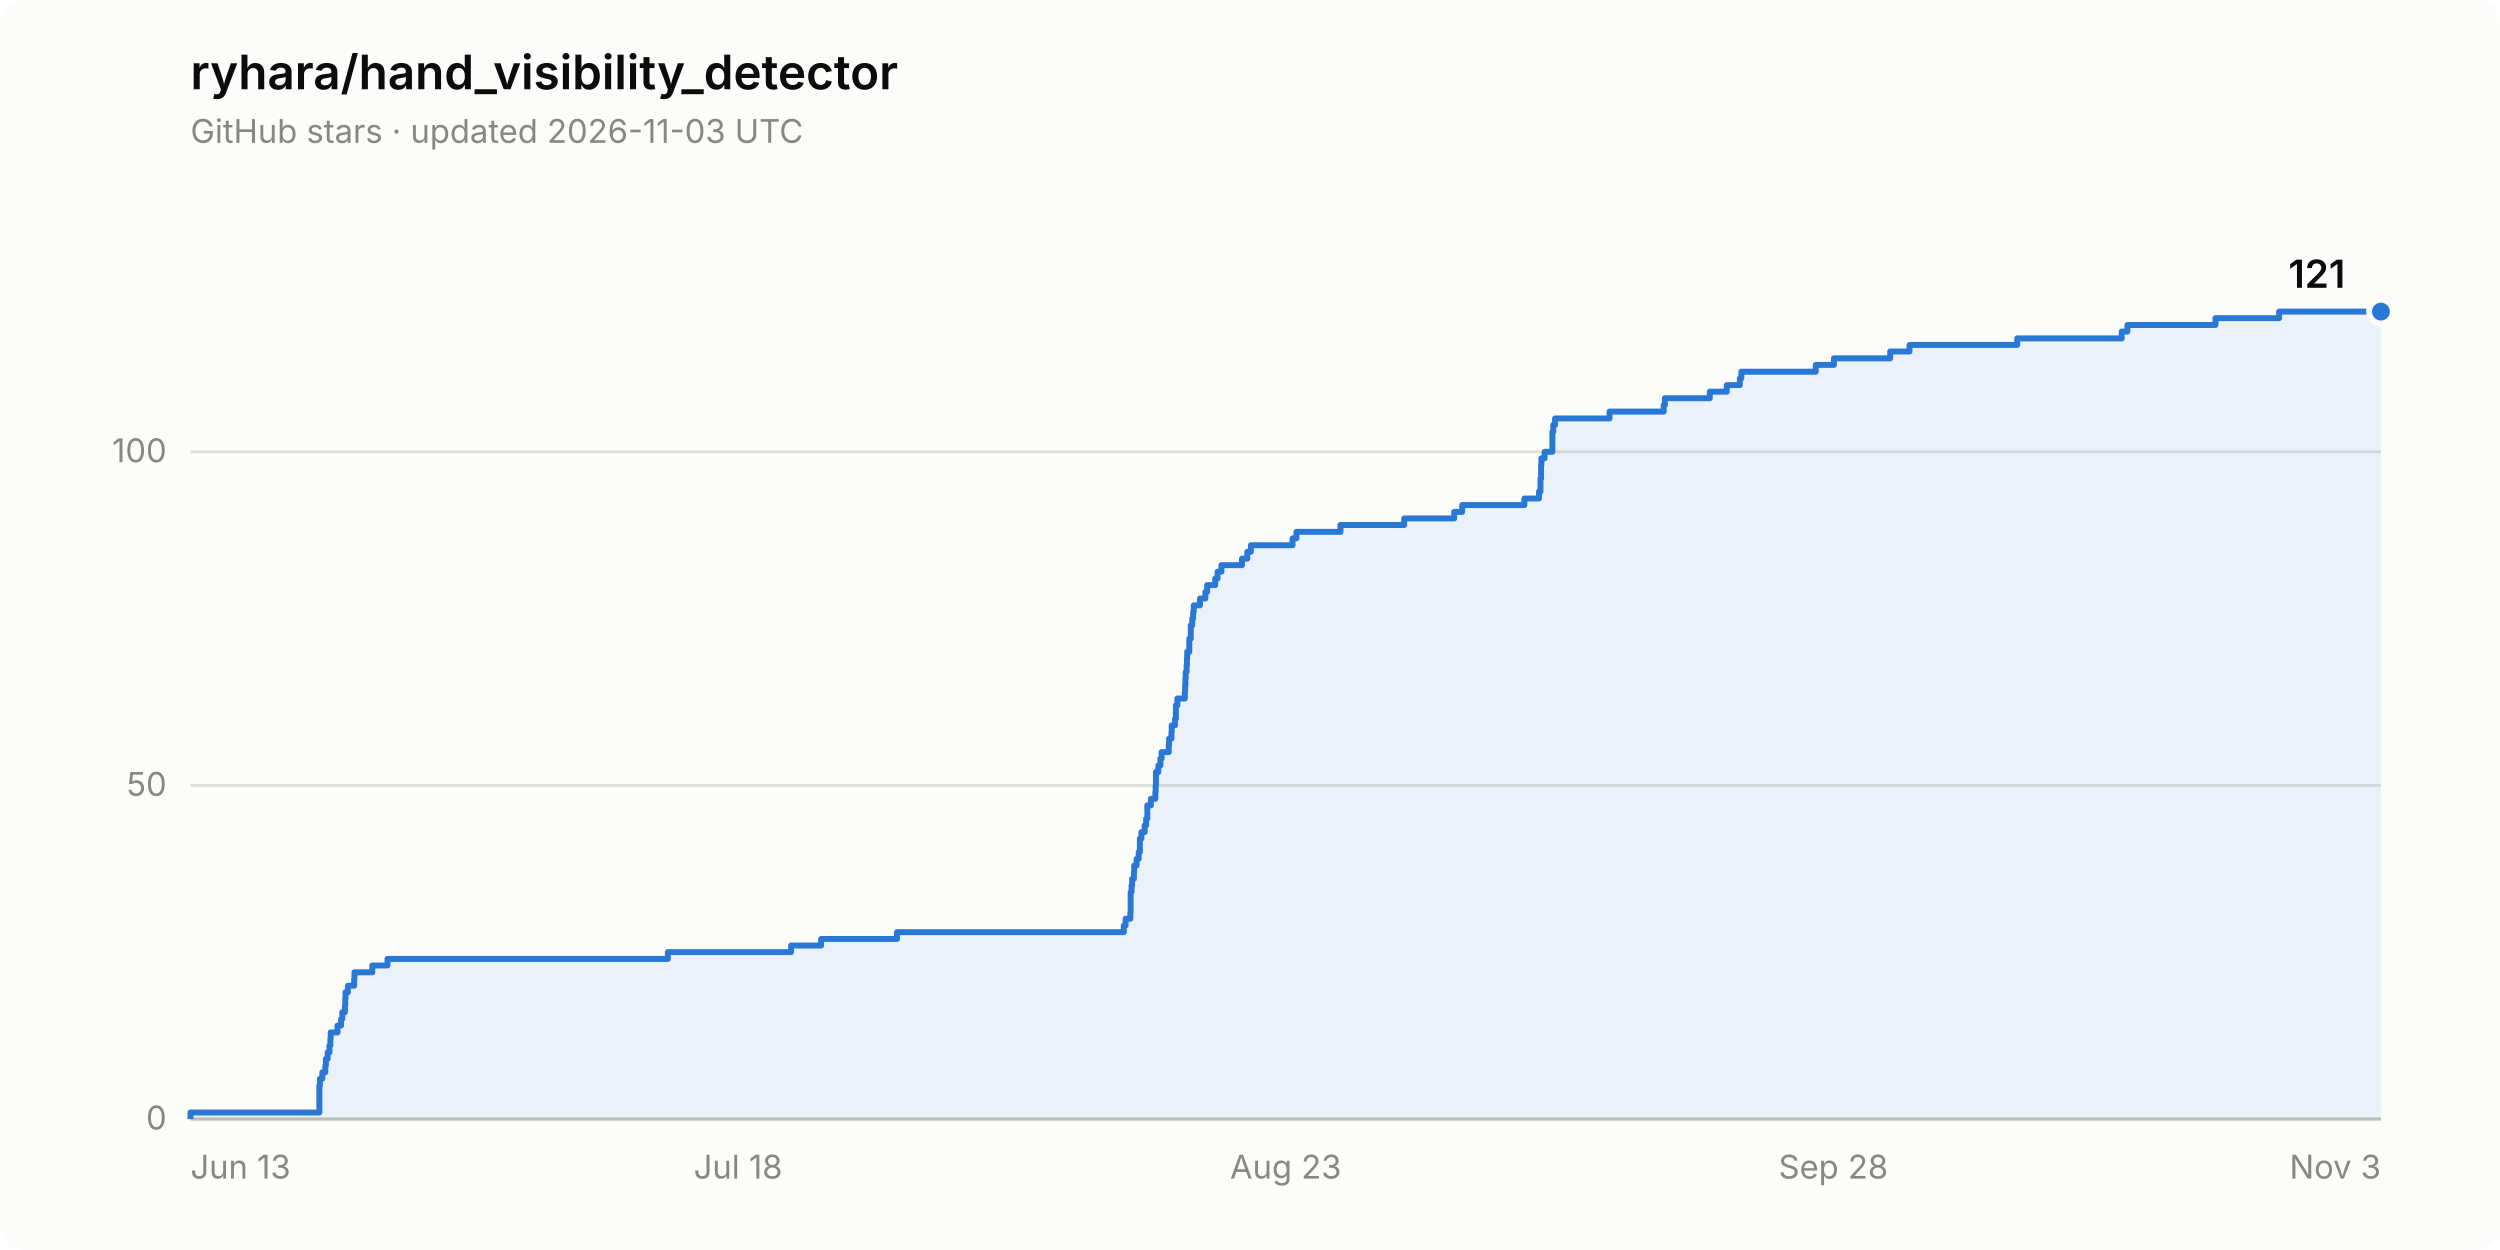
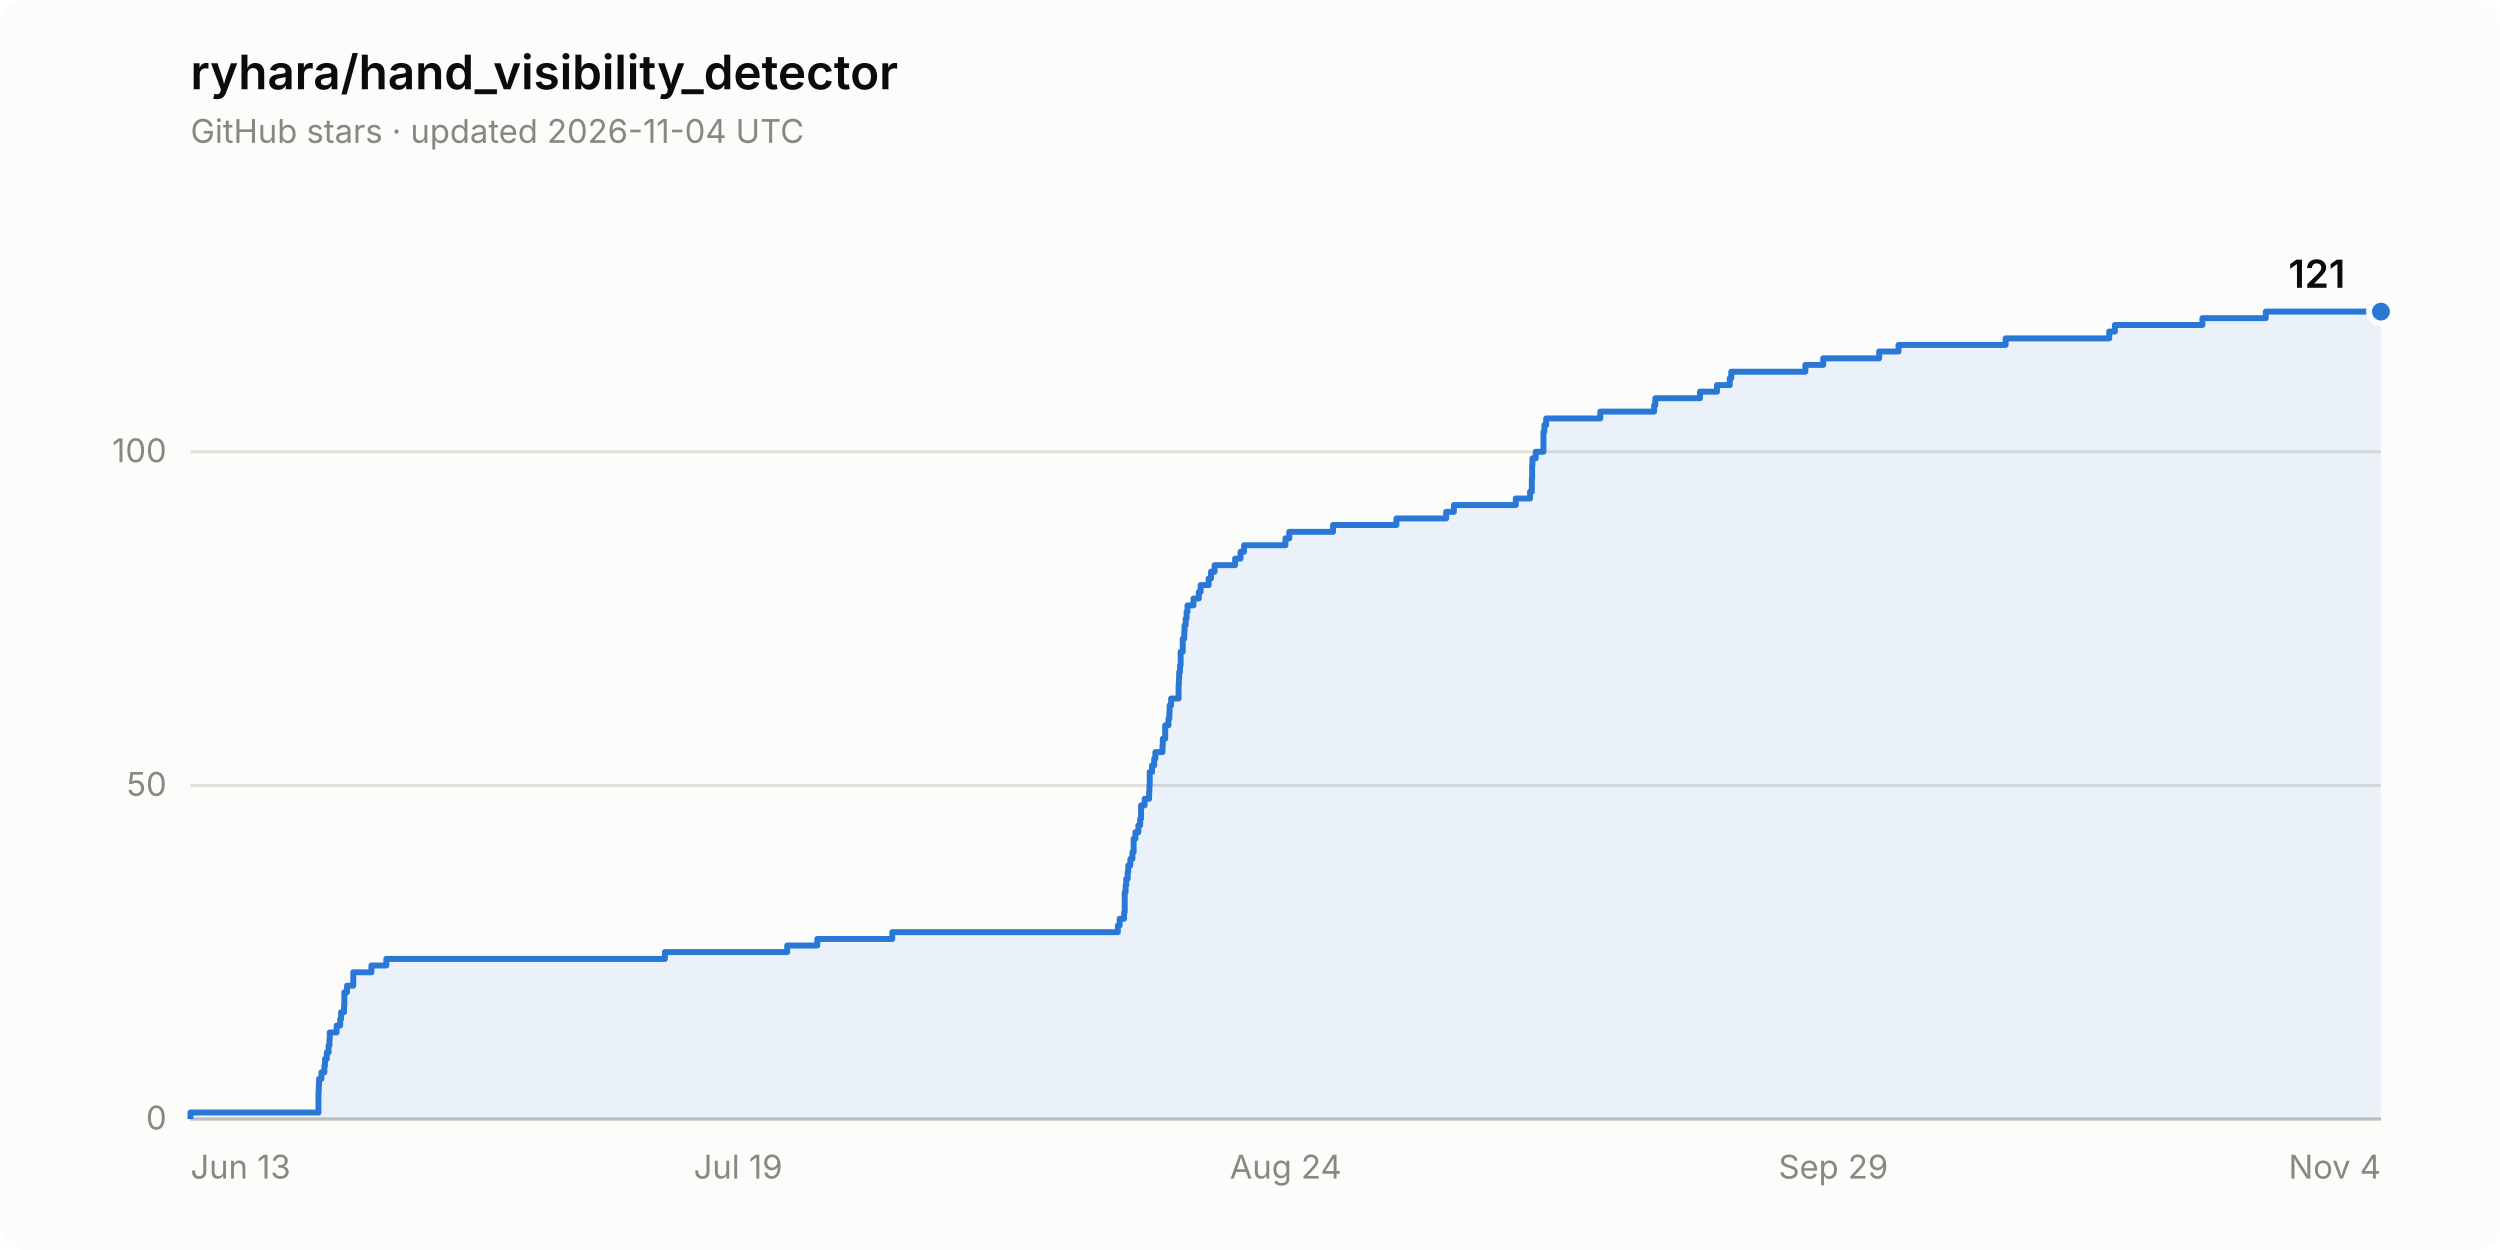
<svg xmlns="http://www.w3.org/2000/svg" width="840" height="420" viewBox="0 0 840 420" role="img" aria-label="Star history of ryhara/hand_visibility_detector: 121 stars">
  <rect width="840" height="420" rx="8" fill="#fcfcfb" />
  <text x="64" y="30" font-family="system-ui, -apple-system, &quot;Segoe UI&quot;, sans-serif" font-size="16" font-weight="600" fill="#0b0b0b">ryhara/hand_visibility_detector</text>
-   <text x="64" y="48" font-family="system-ui, -apple-system, &quot;Segoe UI&quot;, sans-serif" font-size="11" fill="#898781">GitHub stars · updated 2026-11-03 UTC</text>
+   <text x="64" y="48" font-family="system-ui, -apple-system, &quot;Segoe UI&quot;, sans-serif" font-size="11" fill="#898781">GitHub stars · updated 2026-11-04 UTC</text>
  <line x1="64" y1="376.0" x2="800" y2="376.0" stroke="#e1e0d9" stroke-width="1" />
  <text x="56" y="379.5" font-family="system-ui, -apple-system, &quot;Segoe UI&quot;, sans-serif" font-size="11" fill="#898781" text-anchor="end" style="font-variant-numeric: tabular-nums">0</text>
  <line x1="64" y1="263.9" x2="800" y2="263.9" stroke="#e1e0d9" stroke-width="1" />
  <text x="56" y="267.4" font-family="system-ui, -apple-system, &quot;Segoe UI&quot;, sans-serif" font-size="11" fill="#898781" text-anchor="end" style="font-variant-numeric: tabular-nums">50</text>
  <line x1="64" y1="151.8" x2="800" y2="151.8" stroke="#e1e0d9" stroke-width="1" />
  <text x="56" y="155.3" font-family="system-ui, -apple-system, &quot;Segoe UI&quot;, sans-serif" font-size="11" fill="#898781" text-anchor="end" style="font-variant-numeric: tabular-nums">100</text>
  <line x1="64" y1="376.0" x2="800" y2="376.0" stroke="#c3c2b7" stroke-width="1" />
  <text x="64.0" y="396" font-family="system-ui, -apple-system, &quot;Segoe UI&quot;, sans-serif" font-size="11" fill="#898781" text-anchor="start">Jun 13</text>
-   <text x="248.0" y="396" font-family="system-ui, -apple-system, &quot;Segoe UI&quot;, sans-serif" font-size="11" fill="#898781" text-anchor="middle">Jul 18</text>
-   <text x="432.0" y="396" font-family="system-ui, -apple-system, &quot;Segoe UI&quot;, sans-serif" font-size="11" fill="#898781" text-anchor="middle">Aug 23</text>
-   <text x="616.0" y="396" font-family="system-ui, -apple-system, &quot;Segoe UI&quot;, sans-serif" font-size="11" fill="#898781" text-anchor="middle">Sep 28</text>
-   <text x="800.0" y="396" font-family="system-ui, -apple-system, &quot;Segoe UI&quot;, sans-serif" font-size="11" fill="#898781" text-anchor="end">Nov 3</text>
-   <path d="M 64.0 376.0 L 64.0 373.8 L 107.3 373.8 L 107.3 371.5 L 107.3 371.5 L 107.3 369.3 L 107.3 369.3 L 107.3 367.0 L 107.3 367.0 L 107.3 364.8 L 107.5 364.8 L 107.5 362.5 L 108.3 362.5 L 108.3 360.3 L 109.3 360.3 L 109.3 358.1 L 109.5 358.1 L 109.5 355.8 L 110.1 355.8 L 110.1 353.6 L 110.7 353.6 L 110.7 351.3 L 111.0 351.3 L 111.0 349.1 L 111.1 349.1 L 111.1 346.9 L 113.4 346.9 L 113.4 344.6 L 114.6 344.6 L 114.6 342.4 L 115.0 342.4 L 115.0 340.1 L 115.9 340.1 L 115.9 337.9 L 116.0 337.9 L 116.0 335.6 L 116.1 335.6 L 116.1 333.4 L 116.9 333.4 L 116.9 331.2 L 119.0 331.2 L 119.0 328.9 L 119.1 328.9 L 119.1 326.7 L 125.1 326.7 L 125.1 324.4 L 130.2 324.4 L 130.2 322.2 L 224.4 322.2 L 224.4 319.9 L 265.8 319.9 L 265.8 317.7 L 275.9 317.7 L 275.9 315.5 L 301.4 315.5 L 301.4 313.2 L 377.6 313.2 L 377.6 311.0 L 378.2 311.0 L 378.2 308.7 L 379.8 308.7 L 379.8 306.5 L 379.9 306.5 L 379.9 304.3 L 379.9 304.3 L 379.9 302.0 L 379.9 302.0 L 379.9 299.8 L 380.2 299.8 L 380.2 297.5 L 380.4 297.5 L 380.4 295.3 L 381.0 295.3 L 381.0 293.0 L 381.1 293.0 L 381.1 290.8 L 381.9 290.8 L 381.9 288.6 L 382.6 288.6 L 382.6 286.3 L 383.0 286.3 L 383.0 284.1 L 383.0 284.1 L 383.0 281.8 L 383.5 281.8 L 383.5 279.6 L 384.6 279.6 L 384.6 277.3 L 385.1 277.3 L 385.1 275.1 L 385.5 275.1 L 385.5 272.9 L 385.5 272.9 L 385.5 270.6 L 386.7 270.6 L 386.7 268.4 L 388.2 268.4 L 388.2 266.1 L 388.3 266.1 L 388.3 263.9 L 388.4 263.9 L 388.4 261.6 L 388.4 261.6 L 388.4 259.4 L 389.2 259.4 L 389.2 257.2 L 389.9 257.2 L 389.9 254.9 L 390.3 254.9 L 390.3 252.7 L 392.7 252.7 L 392.7 250.4 L 392.8 250.4 L 392.8 248.2 L 393.6 248.2 L 393.6 246.0 L 393.7 246.0 L 393.7 243.7 L 394.8 243.7 L 394.8 241.5 L 395.1 241.5 L 395.1 239.2 L 395.1 239.2 L 395.1 237.0 L 395.6 237.0 L 395.6 234.7 L 398.1 234.7 L 398.1 232.5 L 398.2 232.5 L 398.2 230.3 L 398.3 230.3 L 398.3 228.0 L 398.4 228.0 L 398.4 225.8 L 398.7 225.8 L 398.7 223.5 L 398.8 223.5 L 398.8 221.3 L 398.9 221.3 L 398.9 219.0 L 399.6 219.0 L 399.6 216.8 L 399.6 216.8 L 399.6 214.6 L 400.1 214.6 L 400.1 212.3 L 400.1 212.3 L 400.1 210.1 L 400.6 210.1 L 400.6 207.8 L 400.9 207.8 L 400.9 205.6 L 401.1 205.6 L 401.1 203.4 L 403.2 203.4 L 403.2 201.1 L 405.0 201.1 L 405.0 198.9 L 405.6 198.9 L 405.6 196.6 L 408.3 196.6 L 408.3 194.4 L 409.1 194.4 L 409.1 192.1 L 410.4 192.1 L 410.4 189.9 L 417.3 189.9 L 417.3 187.7 L 419.1 187.7 L 419.1 185.4 L 420.3 185.4 L 420.3 183.2 L 434.3 183.2 L 434.3 180.9 L 435.6 180.9 L 435.6 178.7 L 450.4 178.7 L 450.4 176.4 L 471.8 176.4 L 471.8 174.2 L 488.6 174.2 L 488.6 172.0 L 491.3 172.0 L 491.3 169.7 L 512.2 169.7 L 512.2 167.5 L 517.1 167.5 L 517.1 165.2 L 517.6 165.2 L 517.6 163.0 L 517.6 163.0 L 517.6 160.8 L 517.8 160.8 L 517.8 158.5 L 517.8 158.5 L 517.8 156.3 L 517.9 156.3 L 517.9 154.0 L 519.0 154.0 L 519.0 151.8 L 521.6 151.8 L 521.6 149.5 L 521.6 149.5 L 521.6 147.3 L 521.6 147.3 L 521.6 145.1 L 521.9 145.1 L 521.9 142.8 L 522.5 142.8 L 522.5 140.6 L 540.8 140.6 L 540.8 138.3 L 559.0 138.3 L 559.0 136.1 L 559.4 136.1 L 559.4 133.8 L 574.5 133.8 L 574.5 131.6 L 580.2 131.6 L 580.2 129.4 L 584.6 129.4 L 584.6 127.1 L 585.1 127.1 L 585.1 124.9 L 610.1 124.9 L 610.1 122.6 L 616.2 122.6 L 616.2 120.4 L 635.1 120.4 L 635.1 118.1 L 641.6 118.1 L 641.6 115.9 L 677.8 115.9 L 677.8 113.7 L 712.9 113.7 L 712.9 111.4 L 714.8 111.4 L 714.8 109.2 L 744.4 109.2 L 744.4 106.9 L 765.8 106.9 L 765.8 104.7 L 800.0 104.7 L 800.0 376.0 Z" fill="#2a78d6" fill-opacity="0.08" stroke="none" />
-   <path d="M 64.0 376.0 L 64.0 373.8 L 107.3 373.8 L 107.3 371.5 L 107.3 371.5 L 107.3 369.3 L 107.3 369.3 L 107.3 367.0 L 107.3 367.0 L 107.3 364.8 L 107.5 364.8 L 107.5 362.5 L 108.3 362.5 L 108.3 360.3 L 109.3 360.3 L 109.3 358.1 L 109.5 358.1 L 109.5 355.8 L 110.1 355.8 L 110.1 353.6 L 110.7 353.6 L 110.7 351.3 L 111.0 351.3 L 111.0 349.1 L 111.1 349.1 L 111.1 346.9 L 113.4 346.9 L 113.4 344.6 L 114.6 344.6 L 114.6 342.4 L 115.0 342.4 L 115.0 340.1 L 115.9 340.1 L 115.9 337.9 L 116.0 337.9 L 116.0 335.6 L 116.1 335.6 L 116.1 333.4 L 116.9 333.4 L 116.9 331.2 L 119.0 331.2 L 119.0 328.9 L 119.1 328.9 L 119.1 326.7 L 125.1 326.7 L 125.1 324.4 L 130.2 324.4 L 130.2 322.2 L 224.4 322.2 L 224.4 319.9 L 265.8 319.9 L 265.8 317.7 L 275.9 317.7 L 275.9 315.5 L 301.4 315.5 L 301.4 313.2 L 377.6 313.2 L 377.6 311.0 L 378.2 311.0 L 378.2 308.7 L 379.8 308.7 L 379.8 306.5 L 379.9 306.5 L 379.9 304.3 L 379.9 304.3 L 379.9 302.0 L 379.9 302.0 L 379.9 299.8 L 380.2 299.8 L 380.2 297.5 L 380.4 297.5 L 380.4 295.3 L 381.0 295.3 L 381.0 293.0 L 381.1 293.0 L 381.1 290.8 L 381.9 290.8 L 381.9 288.6 L 382.6 288.6 L 382.6 286.3 L 383.0 286.3 L 383.0 284.1 L 383.0 284.1 L 383.0 281.8 L 383.5 281.8 L 383.5 279.6 L 384.6 279.6 L 384.6 277.3 L 385.1 277.3 L 385.1 275.1 L 385.5 275.1 L 385.5 272.9 L 385.5 272.9 L 385.5 270.6 L 386.7 270.6 L 386.7 268.4 L 388.2 268.4 L 388.2 266.1 L 388.3 266.1 L 388.3 263.9 L 388.4 263.9 L 388.4 261.6 L 388.4 261.6 L 388.4 259.4 L 389.2 259.4 L 389.2 257.2 L 389.9 257.2 L 389.9 254.9 L 390.3 254.9 L 390.3 252.7 L 392.7 252.7 L 392.7 250.4 L 392.8 250.4 L 392.8 248.2 L 393.6 248.2 L 393.6 246.0 L 393.7 246.0 L 393.7 243.7 L 394.8 243.7 L 394.8 241.5 L 395.1 241.5 L 395.1 239.2 L 395.1 239.2 L 395.1 237.0 L 395.6 237.0 L 395.6 234.7 L 398.1 234.7 L 398.1 232.5 L 398.2 232.5 L 398.2 230.3 L 398.3 230.3 L 398.3 228.0 L 398.4 228.0 L 398.4 225.8 L 398.7 225.8 L 398.7 223.5 L 398.8 223.5 L 398.8 221.3 L 398.9 221.3 L 398.9 219.0 L 399.6 219.0 L 399.6 216.8 L 399.6 216.8 L 399.6 214.6 L 400.1 214.6 L 400.1 212.3 L 400.1 212.3 L 400.1 210.1 L 400.6 210.1 L 400.6 207.8 L 400.9 207.8 L 400.9 205.6 L 401.1 205.6 L 401.1 203.4 L 403.2 203.4 L 403.2 201.1 L 405.0 201.1 L 405.0 198.9 L 405.6 198.9 L 405.6 196.6 L 408.3 196.6 L 408.3 194.4 L 409.1 194.4 L 409.1 192.1 L 410.4 192.1 L 410.4 189.9 L 417.3 189.9 L 417.3 187.7 L 419.1 187.7 L 419.1 185.4 L 420.3 185.4 L 420.3 183.2 L 434.3 183.2 L 434.3 180.9 L 435.6 180.9 L 435.6 178.7 L 450.4 178.7 L 450.4 176.4 L 471.8 176.4 L 471.8 174.2 L 488.6 174.2 L 488.6 172.0 L 491.3 172.0 L 491.3 169.7 L 512.2 169.7 L 512.2 167.5 L 517.1 167.5 L 517.1 165.2 L 517.6 165.2 L 517.6 163.0 L 517.6 163.0 L 517.6 160.8 L 517.8 160.8 L 517.8 158.5 L 517.8 158.5 L 517.8 156.3 L 517.9 156.3 L 517.9 154.0 L 519.0 154.0 L 519.0 151.8 L 521.6 151.8 L 521.6 149.5 L 521.6 149.5 L 521.6 147.3 L 521.6 147.3 L 521.6 145.1 L 521.9 145.1 L 521.9 142.8 L 522.5 142.8 L 522.5 140.6 L 540.8 140.6 L 540.8 138.3 L 559.0 138.3 L 559.0 136.1 L 559.4 136.1 L 559.4 133.8 L 574.5 133.8 L 574.5 131.6 L 580.2 131.6 L 580.2 129.4 L 584.6 129.4 L 584.6 127.1 L 585.1 127.1 L 585.1 124.9 L 610.1 124.9 L 610.1 122.6 L 616.2 122.6 L 616.2 120.4 L 635.1 120.4 L 635.1 118.1 L 641.6 118.1 L 641.6 115.9 L 677.8 115.9 L 677.8 113.7 L 712.9 113.7 L 712.9 111.4 L 714.8 111.4 L 714.8 109.2 L 744.4 109.2 L 744.4 106.9 L 765.8 106.9 L 765.8 104.7 L 800.0 104.7" fill="none" stroke="#2a78d6" stroke-width="2" stroke-linejoin="round" />
+   <text x="248.0" y="396" font-family="system-ui, -apple-system, &quot;Segoe UI&quot;, sans-serif" font-size="11" fill="#898781" text-anchor="middle">Jul 19</text>
+   <text x="432.0" y="396" font-family="system-ui, -apple-system, &quot;Segoe UI&quot;, sans-serif" font-size="11" fill="#898781" text-anchor="middle">Aug 24</text>
+   <text x="616.0" y="396" font-family="system-ui, -apple-system, &quot;Segoe UI&quot;, sans-serif" font-size="11" fill="#898781" text-anchor="middle">Sep 29</text>
+   <text x="800.0" y="396" font-family="system-ui, -apple-system, &quot;Segoe UI&quot;, sans-serif" font-size="11" fill="#898781" text-anchor="end">Nov 4</text>
+   <path d="M 64.0 376.0 L 64.0 373.8 L 107.0 373.8 L 107.0 371.5 L 107.0 371.5 L 107.0 369.3 L 107.0 369.3 L 107.0 367.0 L 107.1 367.0 L 107.1 364.8 L 107.2 364.8 L 107.2 362.5 L 108.0 362.5 L 108.0 360.3 L 109.0 360.3 L 109.0 358.1 L 109.2 358.1 L 109.2 355.8 L 109.8 355.8 L 109.8 353.6 L 110.4 353.6 L 110.4 351.3 L 110.7 351.3 L 110.7 349.1 L 110.8 349.1 L 110.8 346.9 L 113.1 346.9 L 113.1 344.6 L 114.3 344.6 L 114.3 342.4 L 114.6 342.4 L 114.6 340.1 L 115.6 340.1 L 115.6 337.9 L 115.7 337.9 L 115.7 335.6 L 115.7 335.6 L 115.7 333.4 L 116.6 333.4 L 116.6 331.2 L 118.7 331.2 L 118.7 328.9 L 118.7 328.9 L 118.7 326.7 L 124.8 326.7 L 124.8 324.4 L 129.8 324.4 L 129.8 322.2 L 223.4 322.2 L 223.4 319.9 L 264.5 319.9 L 264.5 317.7 L 274.6 317.7 L 274.6 315.5 L 299.8 315.5 L 299.8 313.2 L 375.6 313.2 L 375.6 311.0 L 376.2 311.0 L 376.2 308.7 L 377.7 308.7 L 377.7 306.5 L 377.9 306.5 L 377.9 304.3 L 377.9 304.3 L 377.9 302.0 L 377.9 302.0 L 377.9 299.8 L 378.2 299.8 L 378.2 297.5 L 378.4 297.5 L 378.4 295.3 L 378.9 295.3 L 378.9 293.0 L 379.1 293.0 L 379.1 290.8 L 379.8 290.8 L 379.8 288.6 L 380.5 288.6 L 380.5 286.3 L 380.9 286.3 L 380.9 284.1 L 380.9 284.1 L 380.9 281.8 L 381.5 281.8 L 381.5 279.6 L 382.5 279.6 L 382.5 277.3 L 383.1 277.3 L 383.1 275.1 L 383.4 275.1 L 383.4 272.9 L 383.4 272.9 L 383.4 270.6 L 384.6 270.6 L 384.6 268.4 L 386.1 268.4 L 386.1 266.1 L 386.2 266.1 L 386.2 263.9 L 386.3 263.9 L 386.3 261.6 L 386.3 261.6 L 386.3 259.4 L 387.1 259.4 L 387.1 257.2 L 387.8 257.2 L 387.8 254.9 L 388.2 254.9 L 388.2 252.7 L 390.6 252.7 L 390.6 250.4 L 390.7 250.4 L 390.7 248.2 L 391.5 248.2 L 391.5 246.0 L 391.5 246.0 L 391.5 243.7 L 392.6 243.7 L 392.6 241.5 L 392.9 241.5 L 392.9 239.2 L 393.0 239.2 L 393.0 237.0 L 393.5 237.0 L 393.5 234.7 L 396.0 234.7 L 396.0 232.5 L 396.0 232.5 L 396.0 230.3 L 396.1 230.3 L 396.1 228.0 L 396.2 228.0 L 396.2 225.8 L 396.5 225.8 L 396.5 223.5 L 396.7 223.5 L 396.7 221.3 L 396.7 221.3 L 396.7 219.0 L 397.4 219.0 L 397.4 216.8 L 397.4 216.8 L 397.4 214.6 L 397.9 214.6 L 397.9 212.3 L 398.0 212.3 L 398.0 210.1 L 398.4 210.1 L 398.4 207.8 L 398.7 207.8 L 398.7 205.6 L 399.0 205.6 L 399.0 203.4 L 401.0 203.4 L 401.0 201.1 L 402.8 201.1 L 402.8 198.9 L 403.4 198.9 L 403.4 196.6 L 406.1 196.6 L 406.1 194.4 L 406.9 194.4 L 406.9 192.1 L 408.1 192.1 L 408.1 189.9 L 415.0 189.9 L 415.0 187.7 L 416.8 187.7 L 416.8 185.4 L 418.0 185.4 L 418.0 183.2 L 431.9 183.2 L 431.9 180.9 L 433.2 180.9 L 433.2 178.7 L 447.9 178.7 L 447.9 176.4 L 469.2 176.4 L 469.2 174.2 L 485.9 174.2 L 485.9 172.0 L 488.5 172.0 L 488.5 169.7 L 509.3 169.7 L 509.3 167.5 L 514.1 167.5 L 514.1 165.2 L 514.7 165.2 L 514.7 163.0 L 514.7 163.0 L 514.7 160.8 L 514.8 160.8 L 514.8 158.5 L 514.8 158.5 L 514.8 156.3 L 514.9 156.3 L 514.9 154.0 L 516.0 154.0 L 516.0 151.8 L 518.6 151.8 L 518.6 149.5 L 518.6 149.5 L 518.6 147.3 L 518.6 147.3 L 518.6 145.1 L 518.9 145.1 L 518.9 142.8 L 519.5 142.8 L 519.5 140.6 L 537.7 140.6 L 537.7 138.3 L 555.8 138.3 L 555.8 136.1 L 556.2 136.1 L 556.2 133.8 L 571.2 133.8 L 571.2 131.6 L 576.9 131.6 L 576.9 129.4 L 581.2 129.4 L 581.2 127.1 L 581.7 127.1 L 581.7 124.9 L 606.6 124.9 L 606.6 122.6 L 612.6 122.6 L 612.6 120.4 L 631.4 120.4 L 631.4 118.1 L 637.9 118.1 L 637.9 115.9 L 673.9 115.9 L 673.9 113.7 L 708.7 113.7 L 708.7 111.4 L 710.6 111.4 L 710.6 109.2 L 740.0 109.2 L 740.0 106.9 L 761.3 106.9 L 761.3 104.7 L 800.0 104.7 L 800.0 376.0 Z" fill="#2a78d6" fill-opacity="0.08" stroke="none" />
+   <path d="M 64.0 376.0 L 64.0 373.8 L 107.0 373.8 L 107.0 371.5 L 107.0 371.5 L 107.0 369.3 L 107.0 369.3 L 107.0 367.0 L 107.1 367.0 L 107.1 364.8 L 107.2 364.8 L 107.2 362.5 L 108.0 362.5 L 108.0 360.3 L 109.0 360.3 L 109.0 358.1 L 109.2 358.1 L 109.2 355.8 L 109.8 355.8 L 109.8 353.6 L 110.4 353.6 L 110.4 351.3 L 110.7 351.3 L 110.7 349.1 L 110.8 349.1 L 110.8 346.9 L 113.1 346.9 L 113.1 344.6 L 114.3 344.6 L 114.3 342.4 L 114.6 342.4 L 114.6 340.1 L 115.6 340.1 L 115.6 337.9 L 115.7 337.9 L 115.7 335.6 L 115.7 335.6 L 115.7 333.4 L 116.6 333.4 L 116.6 331.2 L 118.7 331.2 L 118.7 328.9 L 118.7 328.9 L 118.7 326.7 L 124.8 326.7 L 124.8 324.4 L 129.8 324.4 L 129.8 322.2 L 223.4 322.2 L 223.4 319.9 L 264.5 319.9 L 264.5 317.7 L 274.6 317.7 L 274.6 315.5 L 299.8 315.5 L 299.8 313.2 L 375.6 313.2 L 375.6 311.0 L 376.2 311.0 L 376.2 308.7 L 377.7 308.7 L 377.7 306.5 L 377.9 306.5 L 377.9 304.3 L 377.9 304.3 L 377.9 302.0 L 377.9 302.0 L 377.9 299.8 L 378.2 299.8 L 378.2 297.5 L 378.4 297.5 L 378.4 295.3 L 378.9 295.3 L 378.9 293.0 L 379.1 293.0 L 379.1 290.8 L 379.8 290.8 L 379.8 288.6 L 380.5 288.6 L 380.5 286.3 L 380.9 286.3 L 380.9 284.1 L 380.9 284.1 L 380.9 281.8 L 381.5 281.8 L 381.5 279.6 L 382.5 279.6 L 382.5 277.3 L 383.1 277.3 L 383.1 275.1 L 383.4 275.1 L 383.4 272.9 L 383.4 272.9 L 383.4 270.6 L 384.6 270.6 L 384.6 268.4 L 386.1 268.4 L 386.1 266.1 L 386.2 266.1 L 386.2 263.9 L 386.3 263.9 L 386.3 261.6 L 386.3 261.6 L 386.3 259.4 L 387.1 259.4 L 387.1 257.2 L 387.8 257.2 L 387.8 254.9 L 388.2 254.9 L 388.2 252.7 L 390.6 252.7 L 390.6 250.4 L 390.7 250.4 L 390.7 248.2 L 391.5 248.2 L 391.5 246.0 L 391.5 246.0 L 391.5 243.7 L 392.6 243.7 L 392.6 241.5 L 392.9 241.5 L 392.9 239.2 L 393.0 239.2 L 393.0 237.0 L 393.5 237.0 L 393.5 234.7 L 396.0 234.7 L 396.0 232.5 L 396.0 232.5 L 396.0 230.3 L 396.1 230.3 L 396.1 228.0 L 396.2 228.0 L 396.2 225.8 L 396.5 225.8 L 396.5 223.5 L 396.7 223.5 L 396.7 221.3 L 396.7 221.3 L 396.7 219.0 L 397.4 219.0 L 397.4 216.8 L 397.4 216.8 L 397.4 214.6 L 397.9 214.6 L 397.9 212.3 L 398.0 212.3 L 398.0 210.1 L 398.4 210.1 L 398.4 207.8 L 398.7 207.8 L 398.7 205.6 L 399.0 205.6 L 399.0 203.4 L 401.0 203.4 L 401.0 201.1 L 402.8 201.1 L 402.8 198.9 L 403.4 198.9 L 403.4 196.6 L 406.1 196.6 L 406.1 194.4 L 406.9 194.4 L 406.9 192.1 L 408.1 192.1 L 408.1 189.9 L 415.0 189.9 L 415.0 187.7 L 416.8 187.7 L 416.8 185.4 L 418.0 185.4 L 418.0 183.2 L 431.9 183.2 L 431.9 180.9 L 433.2 180.9 L 433.2 178.7 L 447.9 178.7 L 447.9 176.4 L 469.2 176.4 L 469.2 174.2 L 485.9 174.2 L 485.9 172.0 L 488.5 172.0 L 488.5 169.7 L 509.3 169.7 L 509.3 167.5 L 514.1 167.5 L 514.1 165.2 L 514.7 165.2 L 514.7 163.0 L 514.7 163.0 L 514.7 160.8 L 514.8 160.8 L 514.8 158.5 L 514.8 158.5 L 514.8 156.3 L 514.9 156.3 L 514.9 154.0 L 516.0 154.0 L 516.0 151.8 L 518.6 151.8 L 518.6 149.5 L 518.6 149.5 L 518.6 147.3 L 518.6 147.3 L 518.6 145.1 L 518.9 145.1 L 518.9 142.8 L 519.5 142.8 L 519.5 140.6 L 537.7 140.6 L 537.7 138.3 L 555.8 138.3 L 555.8 136.1 L 556.2 136.1 L 556.2 133.8 L 571.2 133.8 L 571.2 131.6 L 576.9 131.6 L 576.9 129.4 L 581.2 129.4 L 581.2 127.1 L 581.7 127.1 L 581.7 124.9 L 606.6 124.9 L 606.6 122.6 L 612.6 122.6 L 612.6 120.4 L 631.4 120.4 L 631.4 118.1 L 637.9 118.1 L 637.9 115.9 L 673.9 115.9 L 673.9 113.7 L 708.7 113.7 L 708.7 111.4 L 710.6 111.4 L 710.6 109.2 L 740.0 109.2 L 740.0 106.9 L 761.3 106.9 L 761.3 104.7 L 800.0 104.7" fill="none" stroke="#2a78d6" stroke-width="2" stroke-linejoin="round" />
  <circle cx="800.0" cy="104.7" r="4" fill="#2a78d6" stroke="#fcfcfb" stroke-width="2" />
  <text x="788.0" y="96.7" font-family="system-ui, -apple-system, &quot;Segoe UI&quot;, sans-serif" font-size="13" font-weight="600" fill="#0b0b0b" text-anchor="end" style="font-variant-numeric: tabular-nums">121</text>
</svg>
